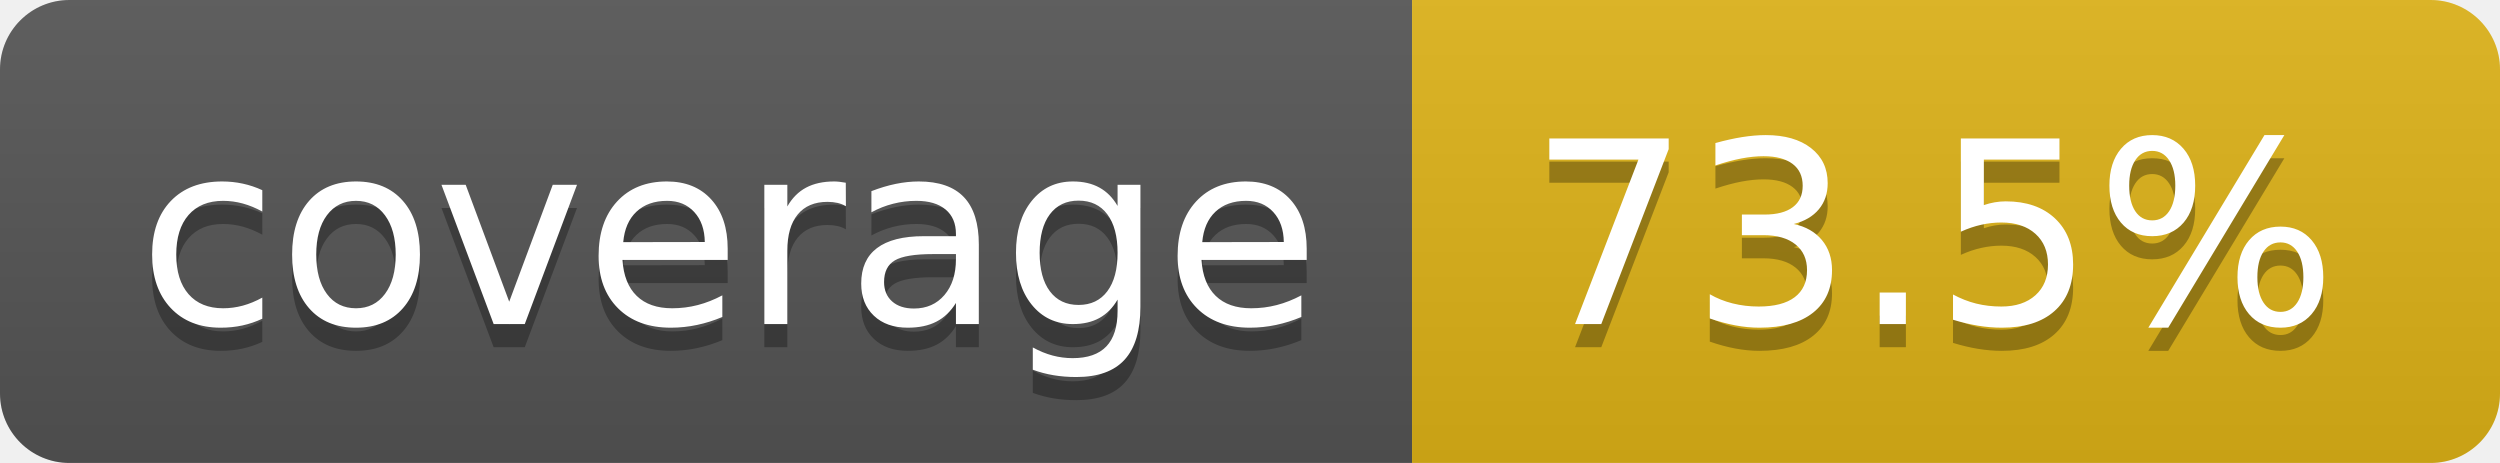
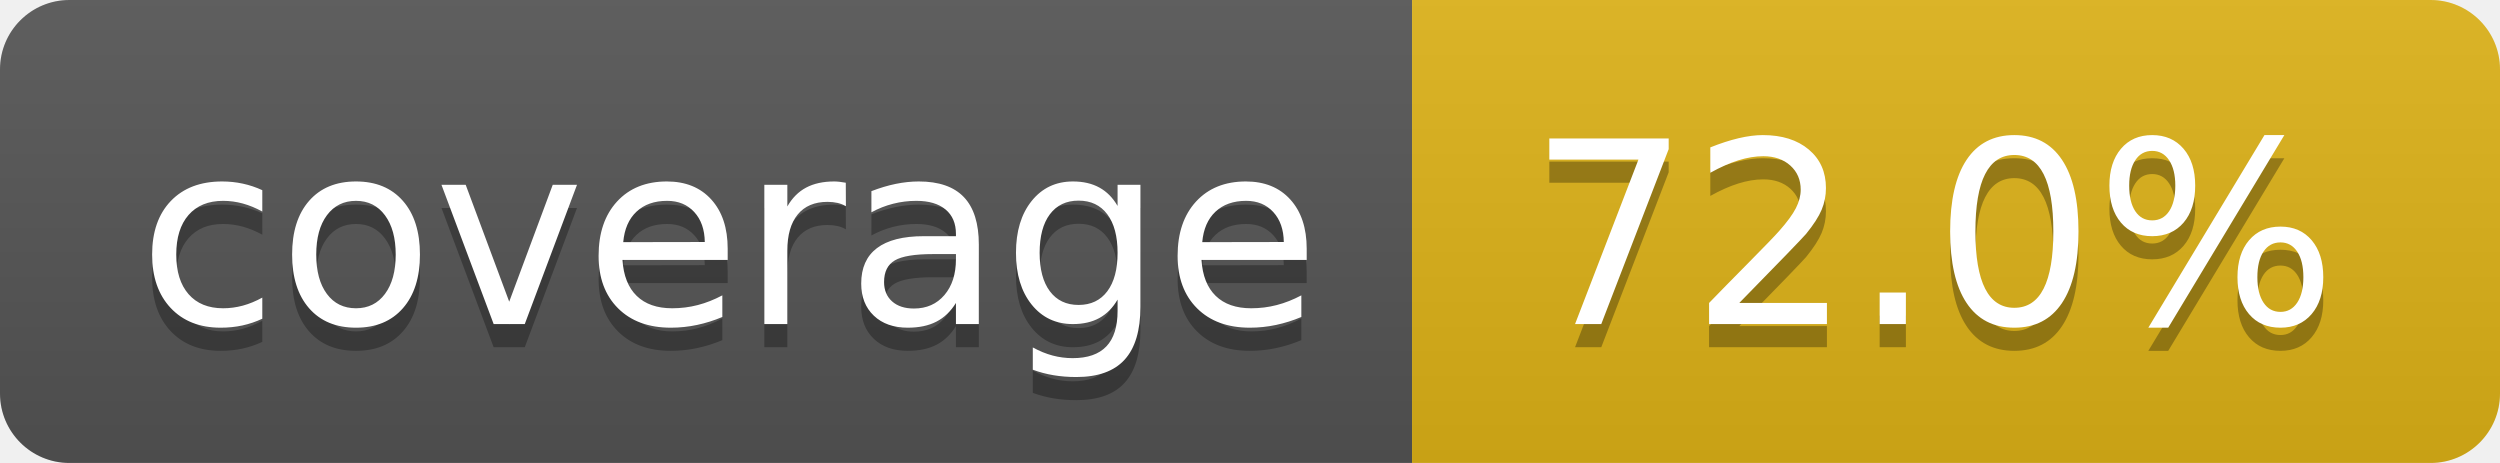
- <svg xmlns="http://www.w3.org/2000/svg" width="108" height="20" role="img" aria-label="coverage: 73.5%">
+ <svg xmlns="http://www.w3.org/2000/svg" width="108" height="20" role="img" aria-label="coverage: 72.0%">
  <linearGradient id="s" x2="0" y2="100%">
    <stop offset="0" stop-color="#bbb" stop-opacity=".1" />
    <stop offset="1" stop-opacity=".1" />
  </linearGradient>
  <clipPath id="r">
    <rect width="108" height="20" rx="3" fill="#fff" />
  </clipPath>
  <g clip-path="url(#r)">
    <rect width="61" height="20" fill="#555" />
    <rect x="61" width="47" height="20" fill="#dfb317" />
    <rect width="108" height="20" fill="url(#s)" />
  </g>
  <g fill="#fff" text-anchor="middle" font-family="Verdana,Geneva,DejaVu Sans,sans-serif" text-rendering="geometricPrecision" font-size="110">
    <text aria-hidden="true" x="315" y="150" fill="#010101" fill-opacity=".3" transform="scale(.1)" textLength="510">coverage</text>
    <text x="315" y="140" transform="scale(.1)" fill="#fff" textLength="510">coverage</text>
-     <text aria-hidden="true" x="835" y="150" fill="#010101" fill-opacity=".3" transform="scale(.1)" textLength="370">73.5%</text>
-     <text x="835" y="140" transform="scale(.1)" fill="#fff" textLength="370">73.5%</text>
+     <text aria-hidden="true" x="835" y="150" fill="#010101" fill-opacity=".3" transform="scale(.1)" textLength="370">72.0%</text>
+     <text x="835" y="140" transform="scale(.1)" fill="#fff" textLength="370">72.0%</text>
  </g>
</svg>
